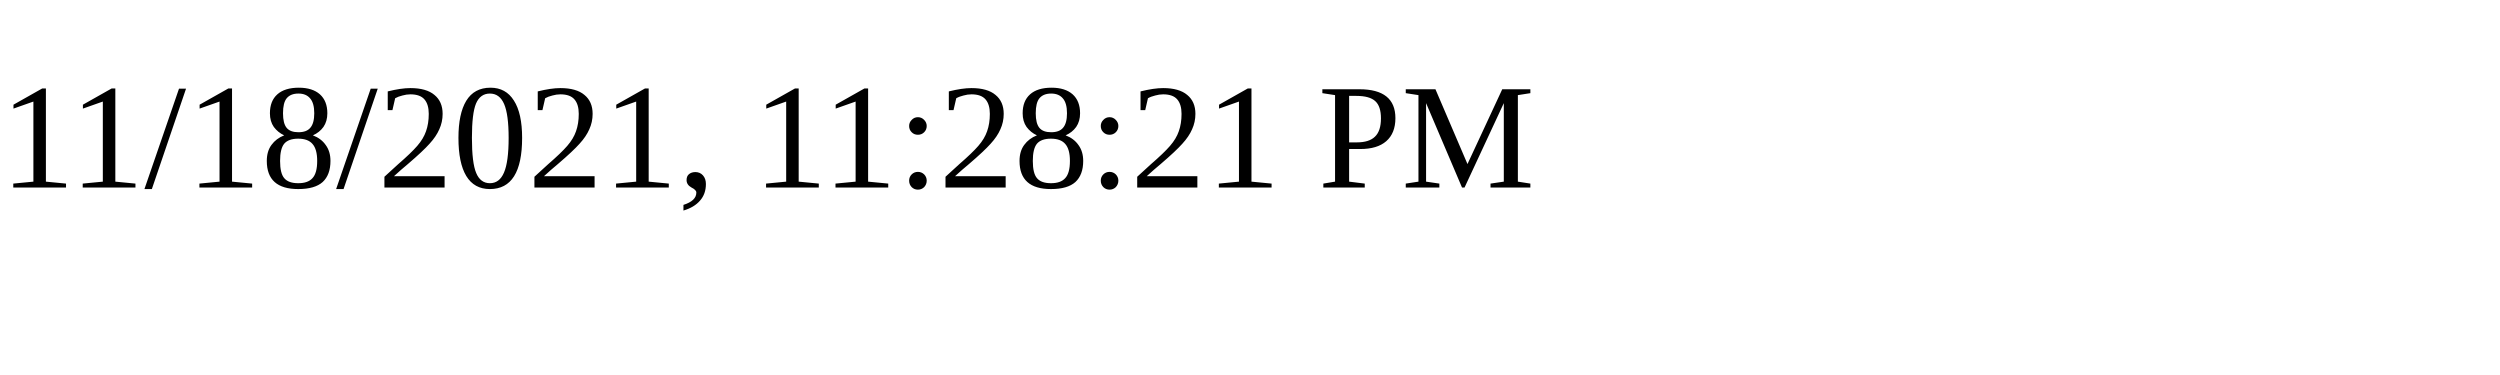
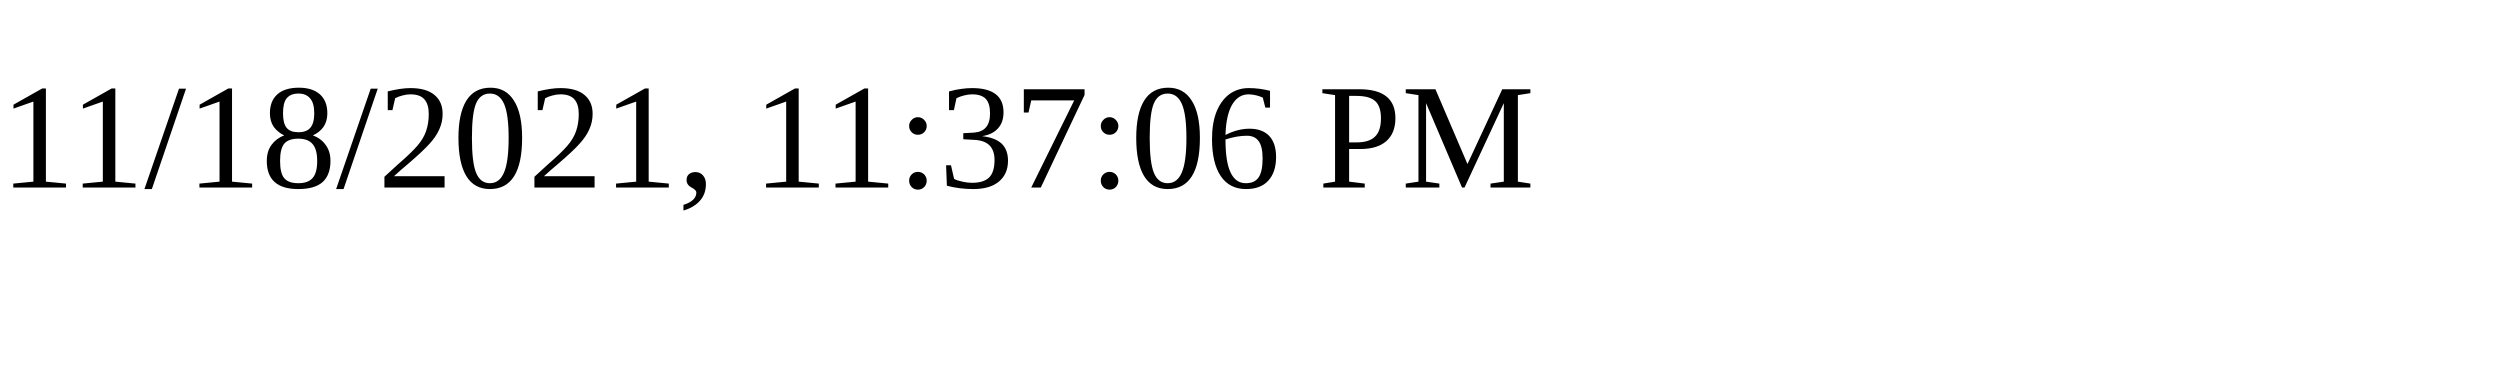
<svg xmlns="http://www.w3.org/2000/svg" height="30" width="200">
-   <text x="0" y="15">11/18/2021, 11:28:21 PM</text>
+   <text x="0" y="15">11/18/2021, 11:37:06 PM</text>
</svg>
